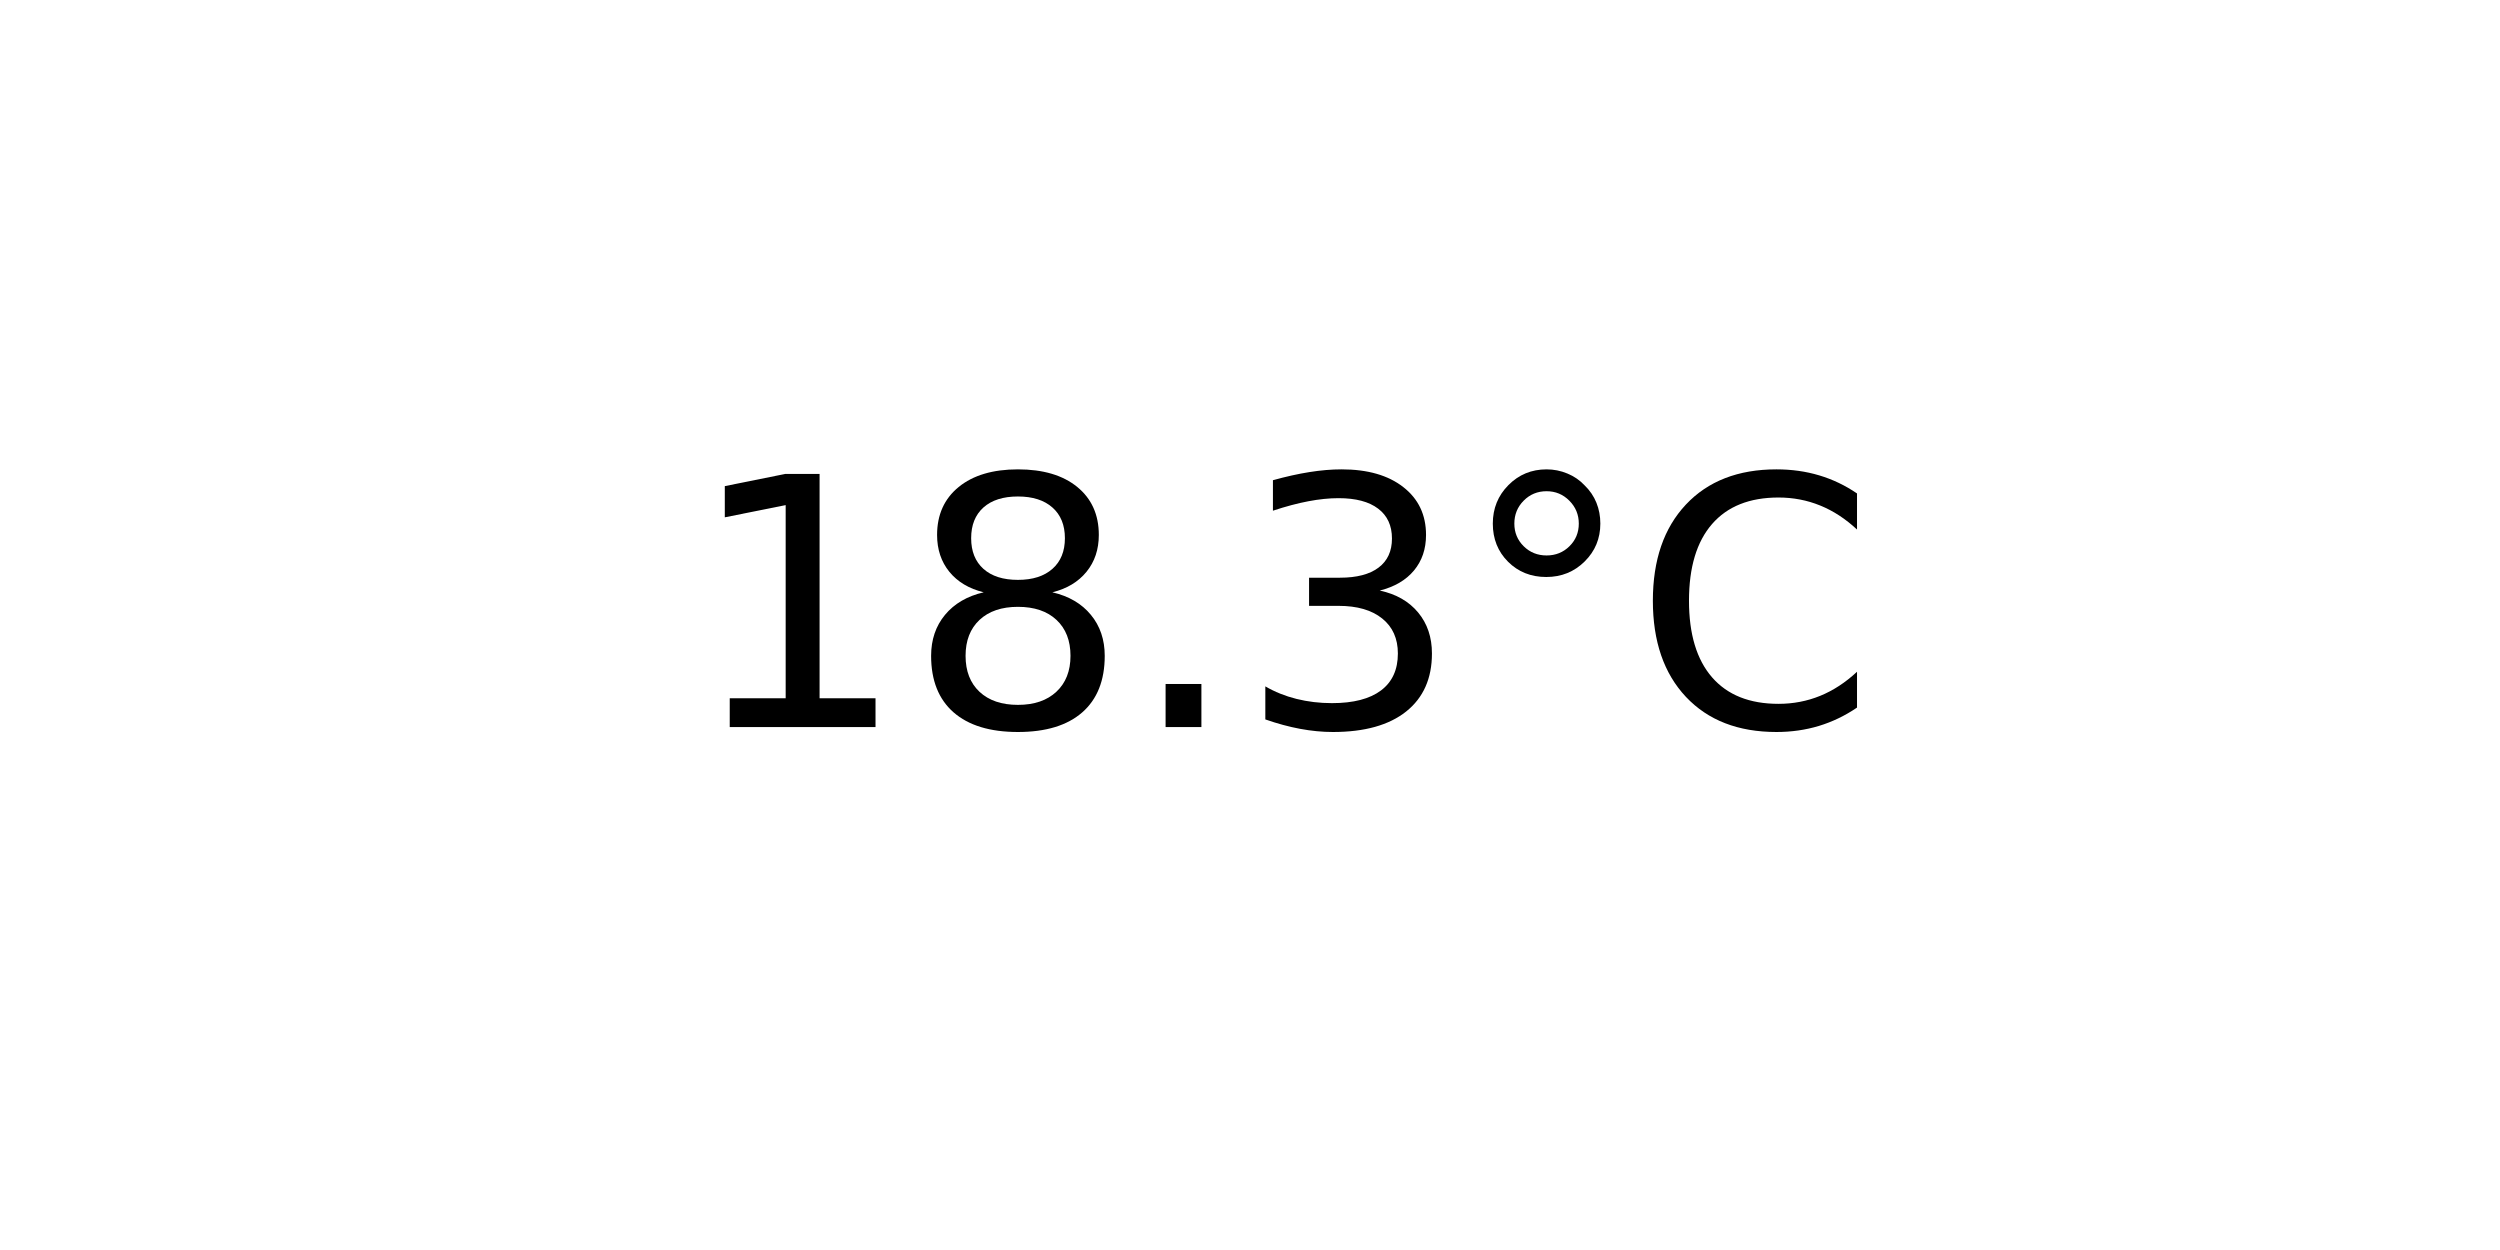
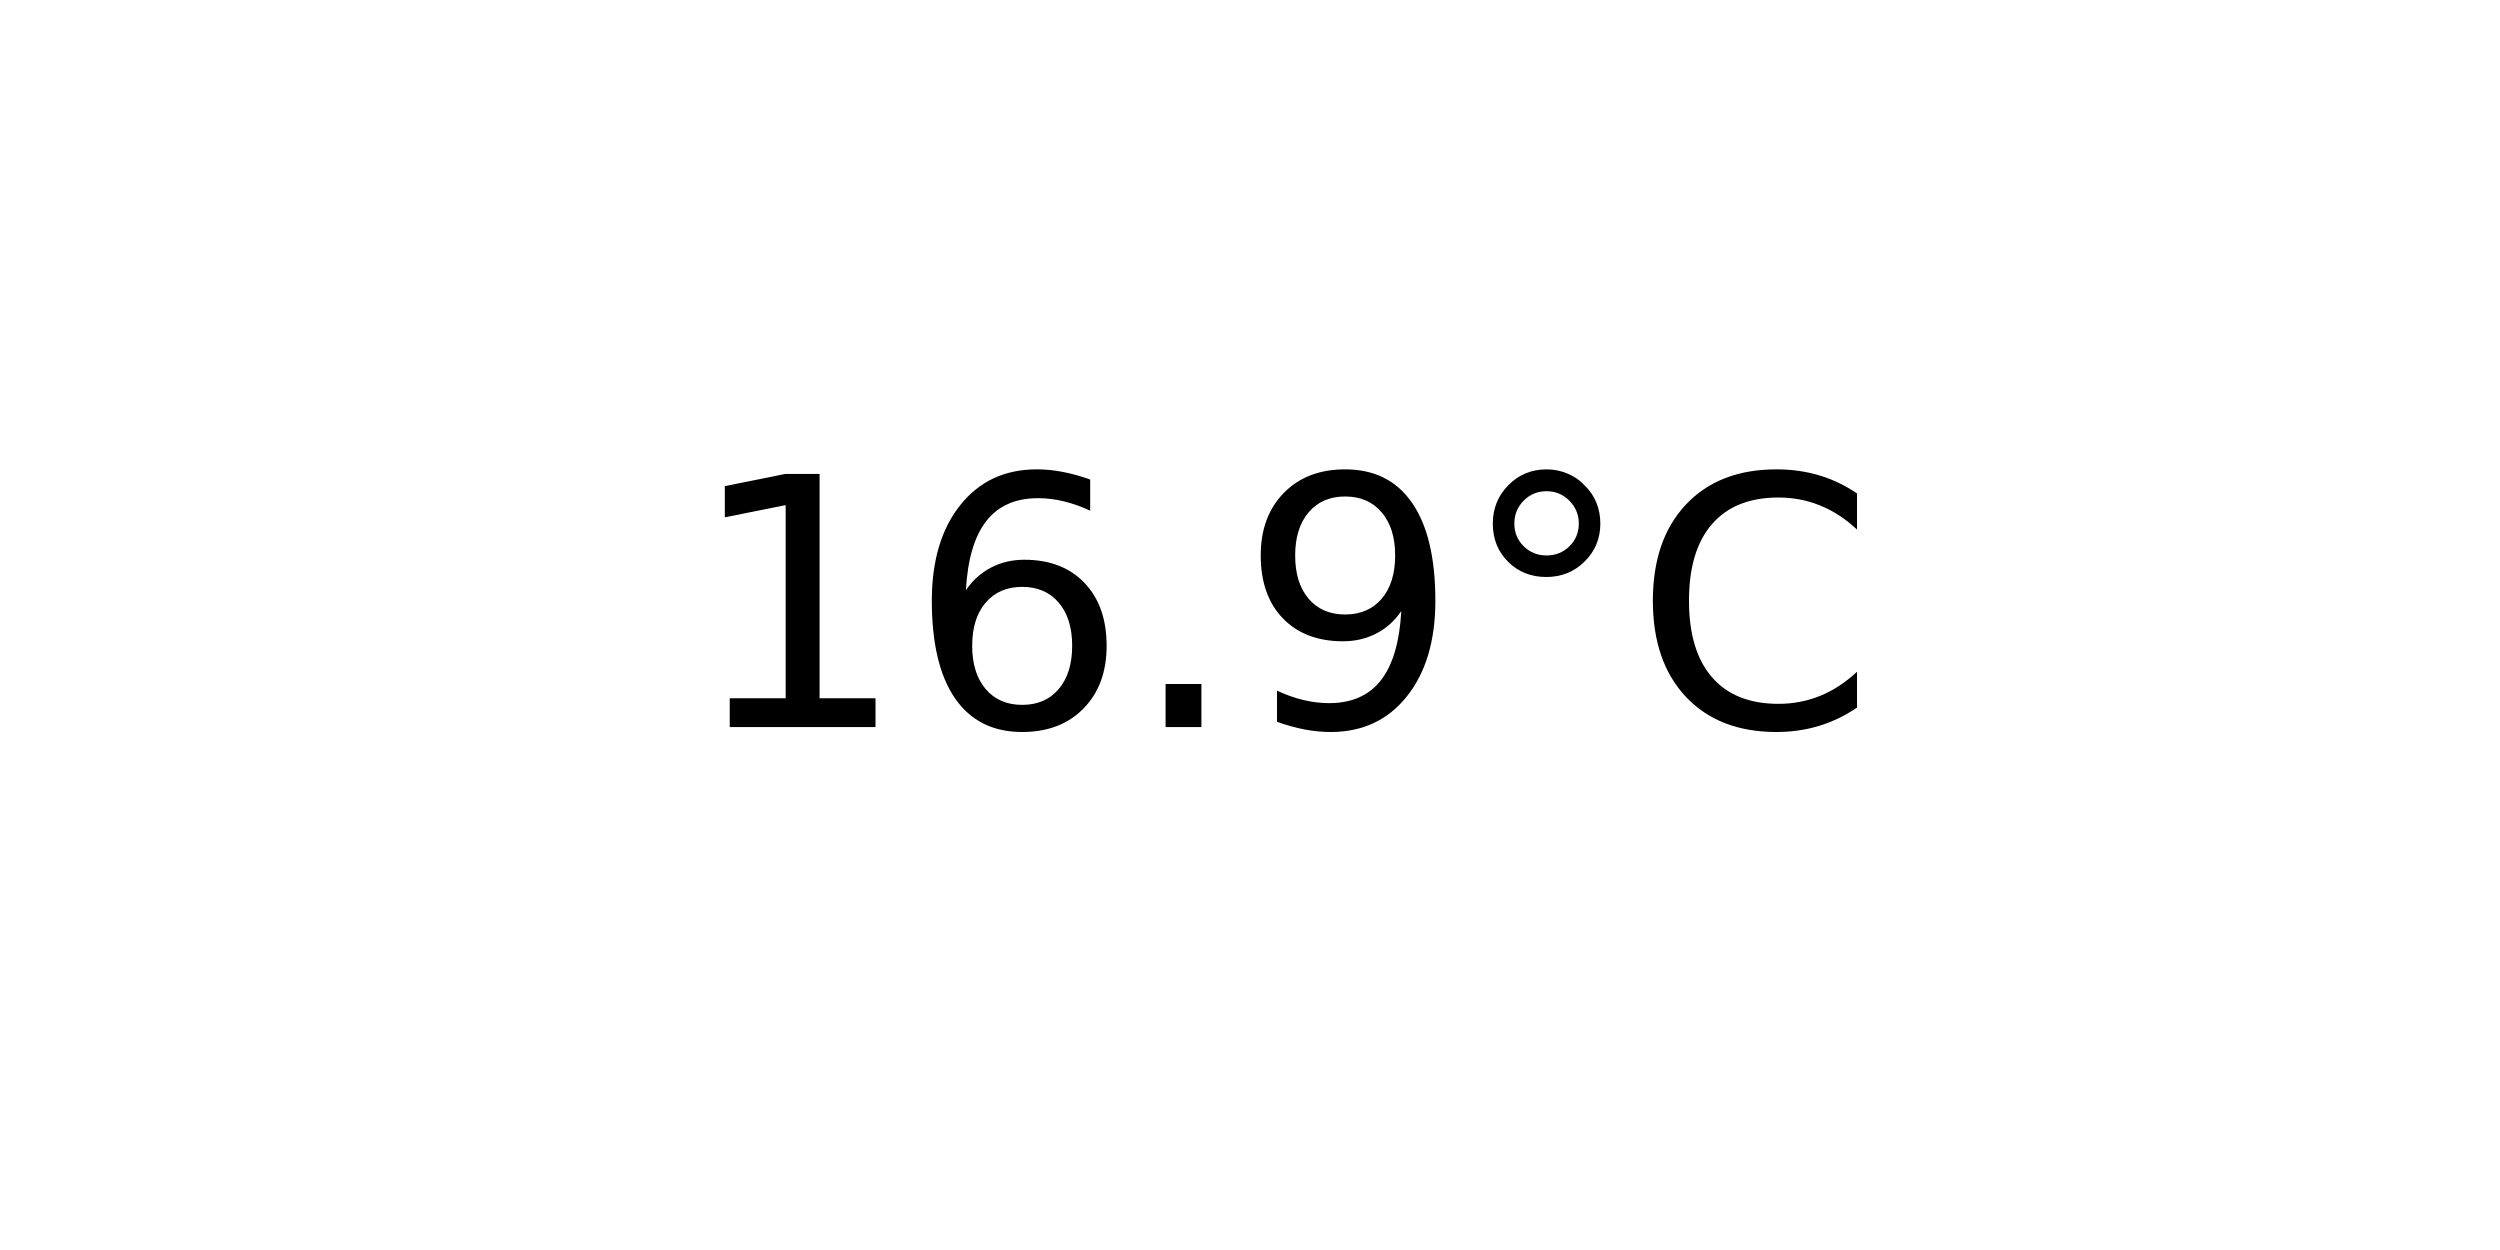
<svg xmlns="http://www.w3.org/2000/svg" xmlns:xlink="http://www.w3.org/1999/xlink" width="72pt" height="36pt" viewBox="0 0 72 36" version="1.1">
  <defs>
    <style type="text/css">*{stroke-linejoin: round; stroke-linecap: butt}</style>
  </defs>
  <g id="figure_1">
    <g id="axes_1">
      <g id="text_1">
        <g transform="translate(19.77578 20.93937) scale(0.1 -0.1)">
          <defs>
            <path id="DejaVuSans-31" d="M 794 531  L 1825 531  L 1825 4091  L 703 3866  L 703 4441  L 1819 4666  L 2450 4666  L 2450 531  L 3481 531  L 3481 0  L 794 0  L 794 531  z " transform="scale(0.015625)" />
-             <path id="DejaVuSans-38" d="M 2034 2216  Q 1584 2216 1326 1975  Q 1069 1734 1069 1313  Q 1069 891 1326 650  Q 1584 409 2034 409  Q 2484 409 2743 651  Q 3003 894 3003 1313  Q 3003 1734 2745 1975  Q 2488 2216 2034 2216  z M 1403 2484  Q 997 2584 770 2862  Q 544 3141 544 3541  Q 544 4100 942 4425  Q 1341 4750 2034 4750  Q 2731 4750 3128 4425  Q 3525 4100 3525 3541  Q 3525 3141 3298 2862  Q 3072 2584 2669 2484  Q 3125 2378 3379 2068  Q 3634 1759 3634 1313  Q 3634 634 3220 271  Q 2806 -91 2034 -91  Q 1263 -91 848 271  Q 434 634 434 1313  Q 434 1759 690 2068  Q 947 2378 1403 2484  z M 1172 3481  Q 1172 3119 1398 2916  Q 1625 2713 2034 2713  Q 2441 2713 2670 2916  Q 2900 3119 2900 3481  Q 2900 3844 2670 4047  Q 2441 4250 2034 4250  Q 1625 4250 1398 4047  Q 1172 3844 1172 3481  z " transform="scale(0.015625)" />
+             <path id="DejaVuSans-36" d="M 2113 2584  Q 1688 2584 1439 2293  Q 1191 2003 1191 1497  Q 1191 994 1439 701  Q 1688 409 2113 409  Q 2538 409 2786 701  Q 3034 994 3034 1497  Q 3034 2003 2786 2293  Q 2538 2584 2113 2584  z M 3366 4563  L 3366 3988  Q 3128 4100 2886 4159  Q 2644 4219 2406 4219  Q 1781 4219 1451 3797  Q 1122 3375 1075 2522  Q 1259 2794 1537 2939  Q 1816 3084 2150 3084  Q 2853 3084 3261 2657  Q 3669 2231 3669 1497  Q 3669 778 3244 343  Q 2819 -91 2113 -91  Q 1303 -91 875 529  Q 447 1150 447 2328  Q 447 3434 972 4092  Q 1497 4750 2381 4750  Q 2619 4750 2861 4703  Q 3103 4656 3366 4563  z " transform="scale(0.015625)" />
            <path id="DejaVuSans-2e" d="M 684 794  L 1344 794  L 1344 0  L 684 0  L 684 794  z " transform="scale(0.015625)" />
-             <path id="DejaVuSans-33" d="M 2597 2516  Q 3050 2419 3304 2112  Q 3559 1806 3559 1356  Q 3559 666 3084 287  Q 2609 -91 1734 -91  Q 1441 -91 1130 -33  Q 819 25 488 141  L 488 750  Q 750 597 1062 519  Q 1375 441 1716 441  Q 2309 441 2620 675  Q 2931 909 2931 1356  Q 2931 1769 2642 2001  Q 2353 2234 1838 2234  L 1294 2234  L 1294 2753  L 1863 2753  Q 2328 2753 2575 2939  Q 2822 3125 2822 3475  Q 2822 3834 2567 4026  Q 2313 4219 1838 4219  Q 1578 4219 1281 4162  Q 984 4106 628 3988  L 628 4550  Q 988 4650 1302 4700  Q 1616 4750 1894 4750  Q 2613 4750 3031 4423  Q 3450 4097 3450 3541  Q 3450 3153 3228 2886  Q 3006 2619 2597 2516  z " transform="scale(0.015625)" />
+             <path id="DejaVuSans-39" d="M 703 97  L 703 672  Q 941 559 1184 500  Q 1428 441 1663 441  Q 2288 441 2617 861  Q 2947 1281 2994 2138  Q 2813 1869 2534 1725  Q 2256 1581 1919 1581  Q 1219 1581 811 2004  Q 403 2428 403 3163  Q 403 3881 828 4315  Q 1253 4750 1959 4750  Q 2769 4750 3195 4129  Q 3622 3509 3622 2328  Q 3622 1225 3098 567  Q 2575 -91 1691 -91  Q 1453 -91 1209 -44  Q 966 3 703 97  z M 1959 2075  Q 2384 2075 2632 2365  Q 2881 2656 2881 3163  Q 2881 3666 2632 3958  Q 2384 4250 1959 4250  Q 1534 4250 1286 3958  Q 1038 3666 1038 3163  Q 1038 2656 1286 2365  Q 1534 2075 1959 2075  z " transform="scale(0.015625)" />
            <path id="DejaVuSans-b0" d="M 1600 4347  Q 1350 4347 1178 4173  Q 1006 4000 1006 3750  Q 1006 3503 1178 3333  Q 1350 3163 1600 3163  Q 1850 3163 2022 3333  Q 2194 3503 2194 3750  Q 2194 3997 2020 4172  Q 1847 4347 1600 4347  z M 1600 4750  Q 1800 4750 1984 4673  Q 2169 4597 2303 4453  Q 2447 4313 2519 4134  Q 2591 3956 2591 3750  Q 2591 3338 2302 3052  Q 2013 2766 1594 2766  Q 1172 2766 890 3047  Q 609 3328 609 3750  Q 609 4169 896 4459  Q 1184 4750 1600 4750  z " transform="scale(0.015625)" />
            <path id="DejaVuSans-43" d="M 4122 4306  L 4122 3641  Q 3803 3938 3442 4084  Q 3081 4231 2675 4231  Q 1875 4231 1450 3742  Q 1025 3253 1025 2328  Q 1025 1406 1450 917  Q 1875 428 2675 428  Q 3081 428 3442 575  Q 3803 722 4122 1019  L 4122 359  Q 3791 134 3420 21  Q 3050 -91 2638 -91  Q 1578 -91 968 557  Q 359 1206 359 2328  Q 359 3453 968 4101  Q 1578 4750 2638 4750  Q 3056 4750 3426 4639  Q 3797 4528 4122 4306  z " transform="scale(0.015625)" />
          </defs>
          <use xlink:href="#DejaVuSans-31" />
-           <use xlink:href="#DejaVuSans-38" x="63.623" />
+           <use xlink:href="#DejaVuSans-36" x="63.623" />
          <use xlink:href="#DejaVuSans-2e" x="127.246" />
-           <use xlink:href="#DejaVuSans-33" x="159.033" />
+           <use xlink:href="#DejaVuSans-39" x="159.033" />
          <use xlink:href="#DejaVuSans-b0" x="222.656" />
          <use xlink:href="#DejaVuSans-43" x="272.656" />
        </g>
      </g>
    </g>
  </g>
</svg>
